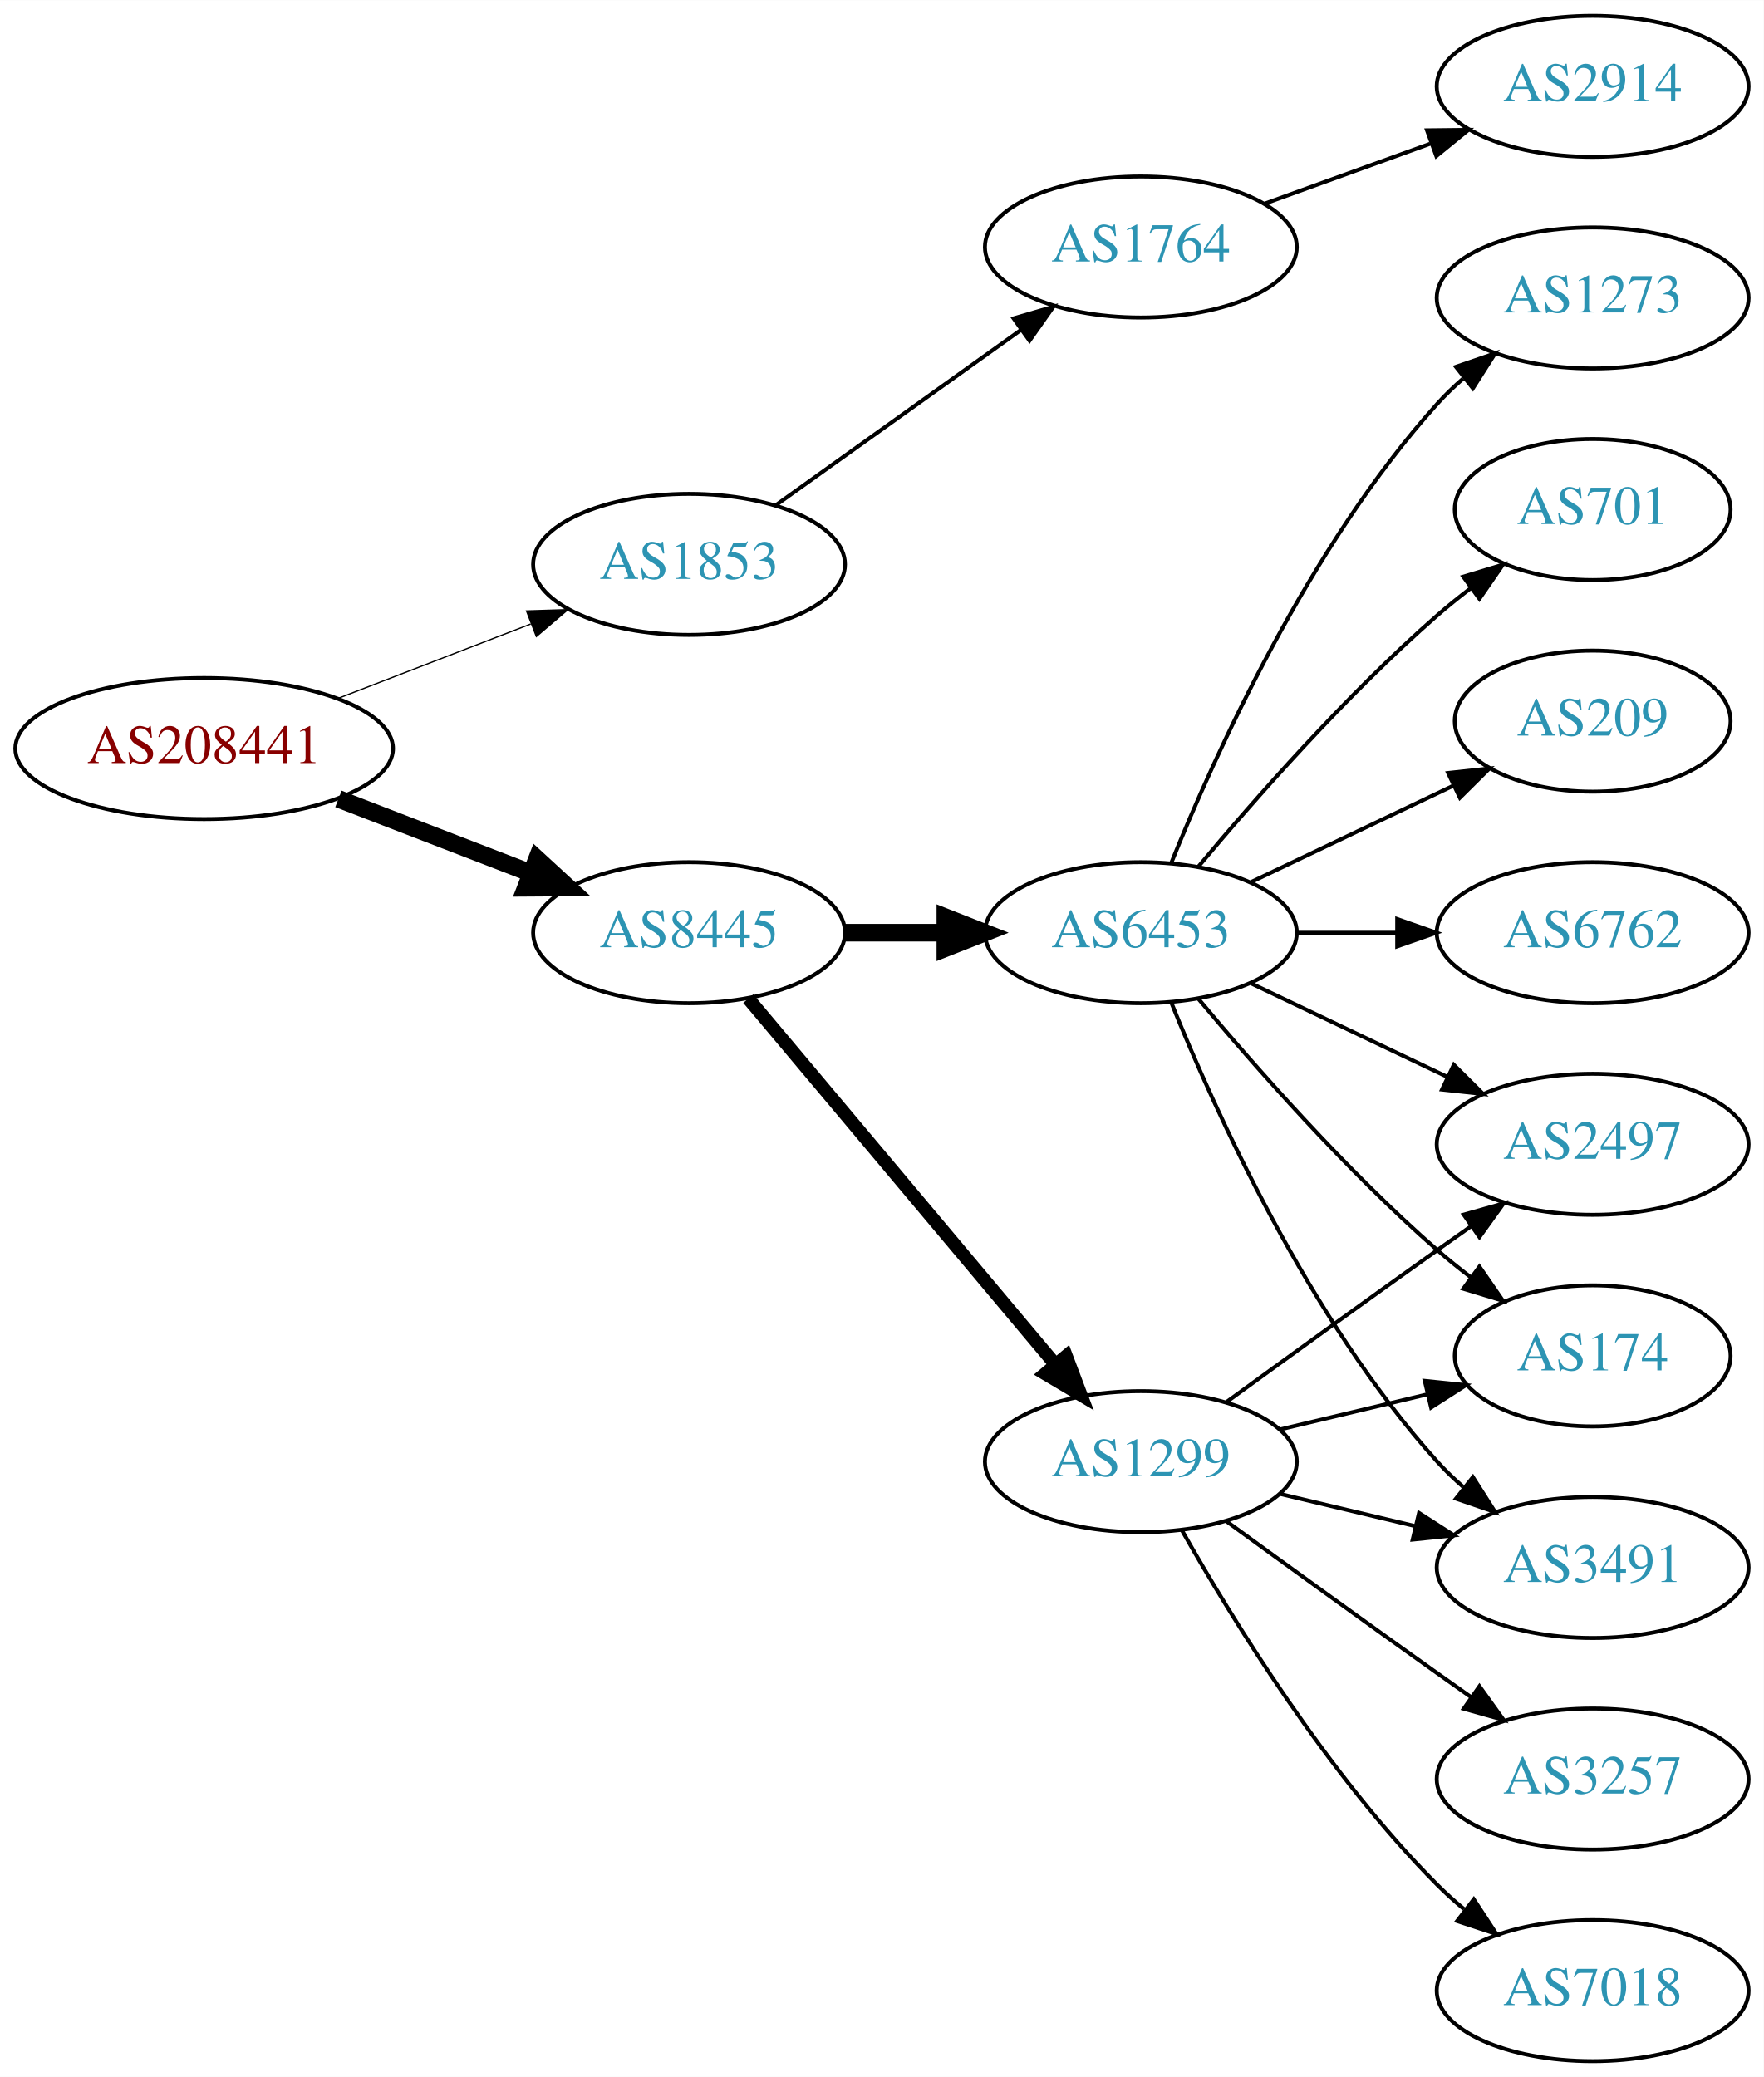
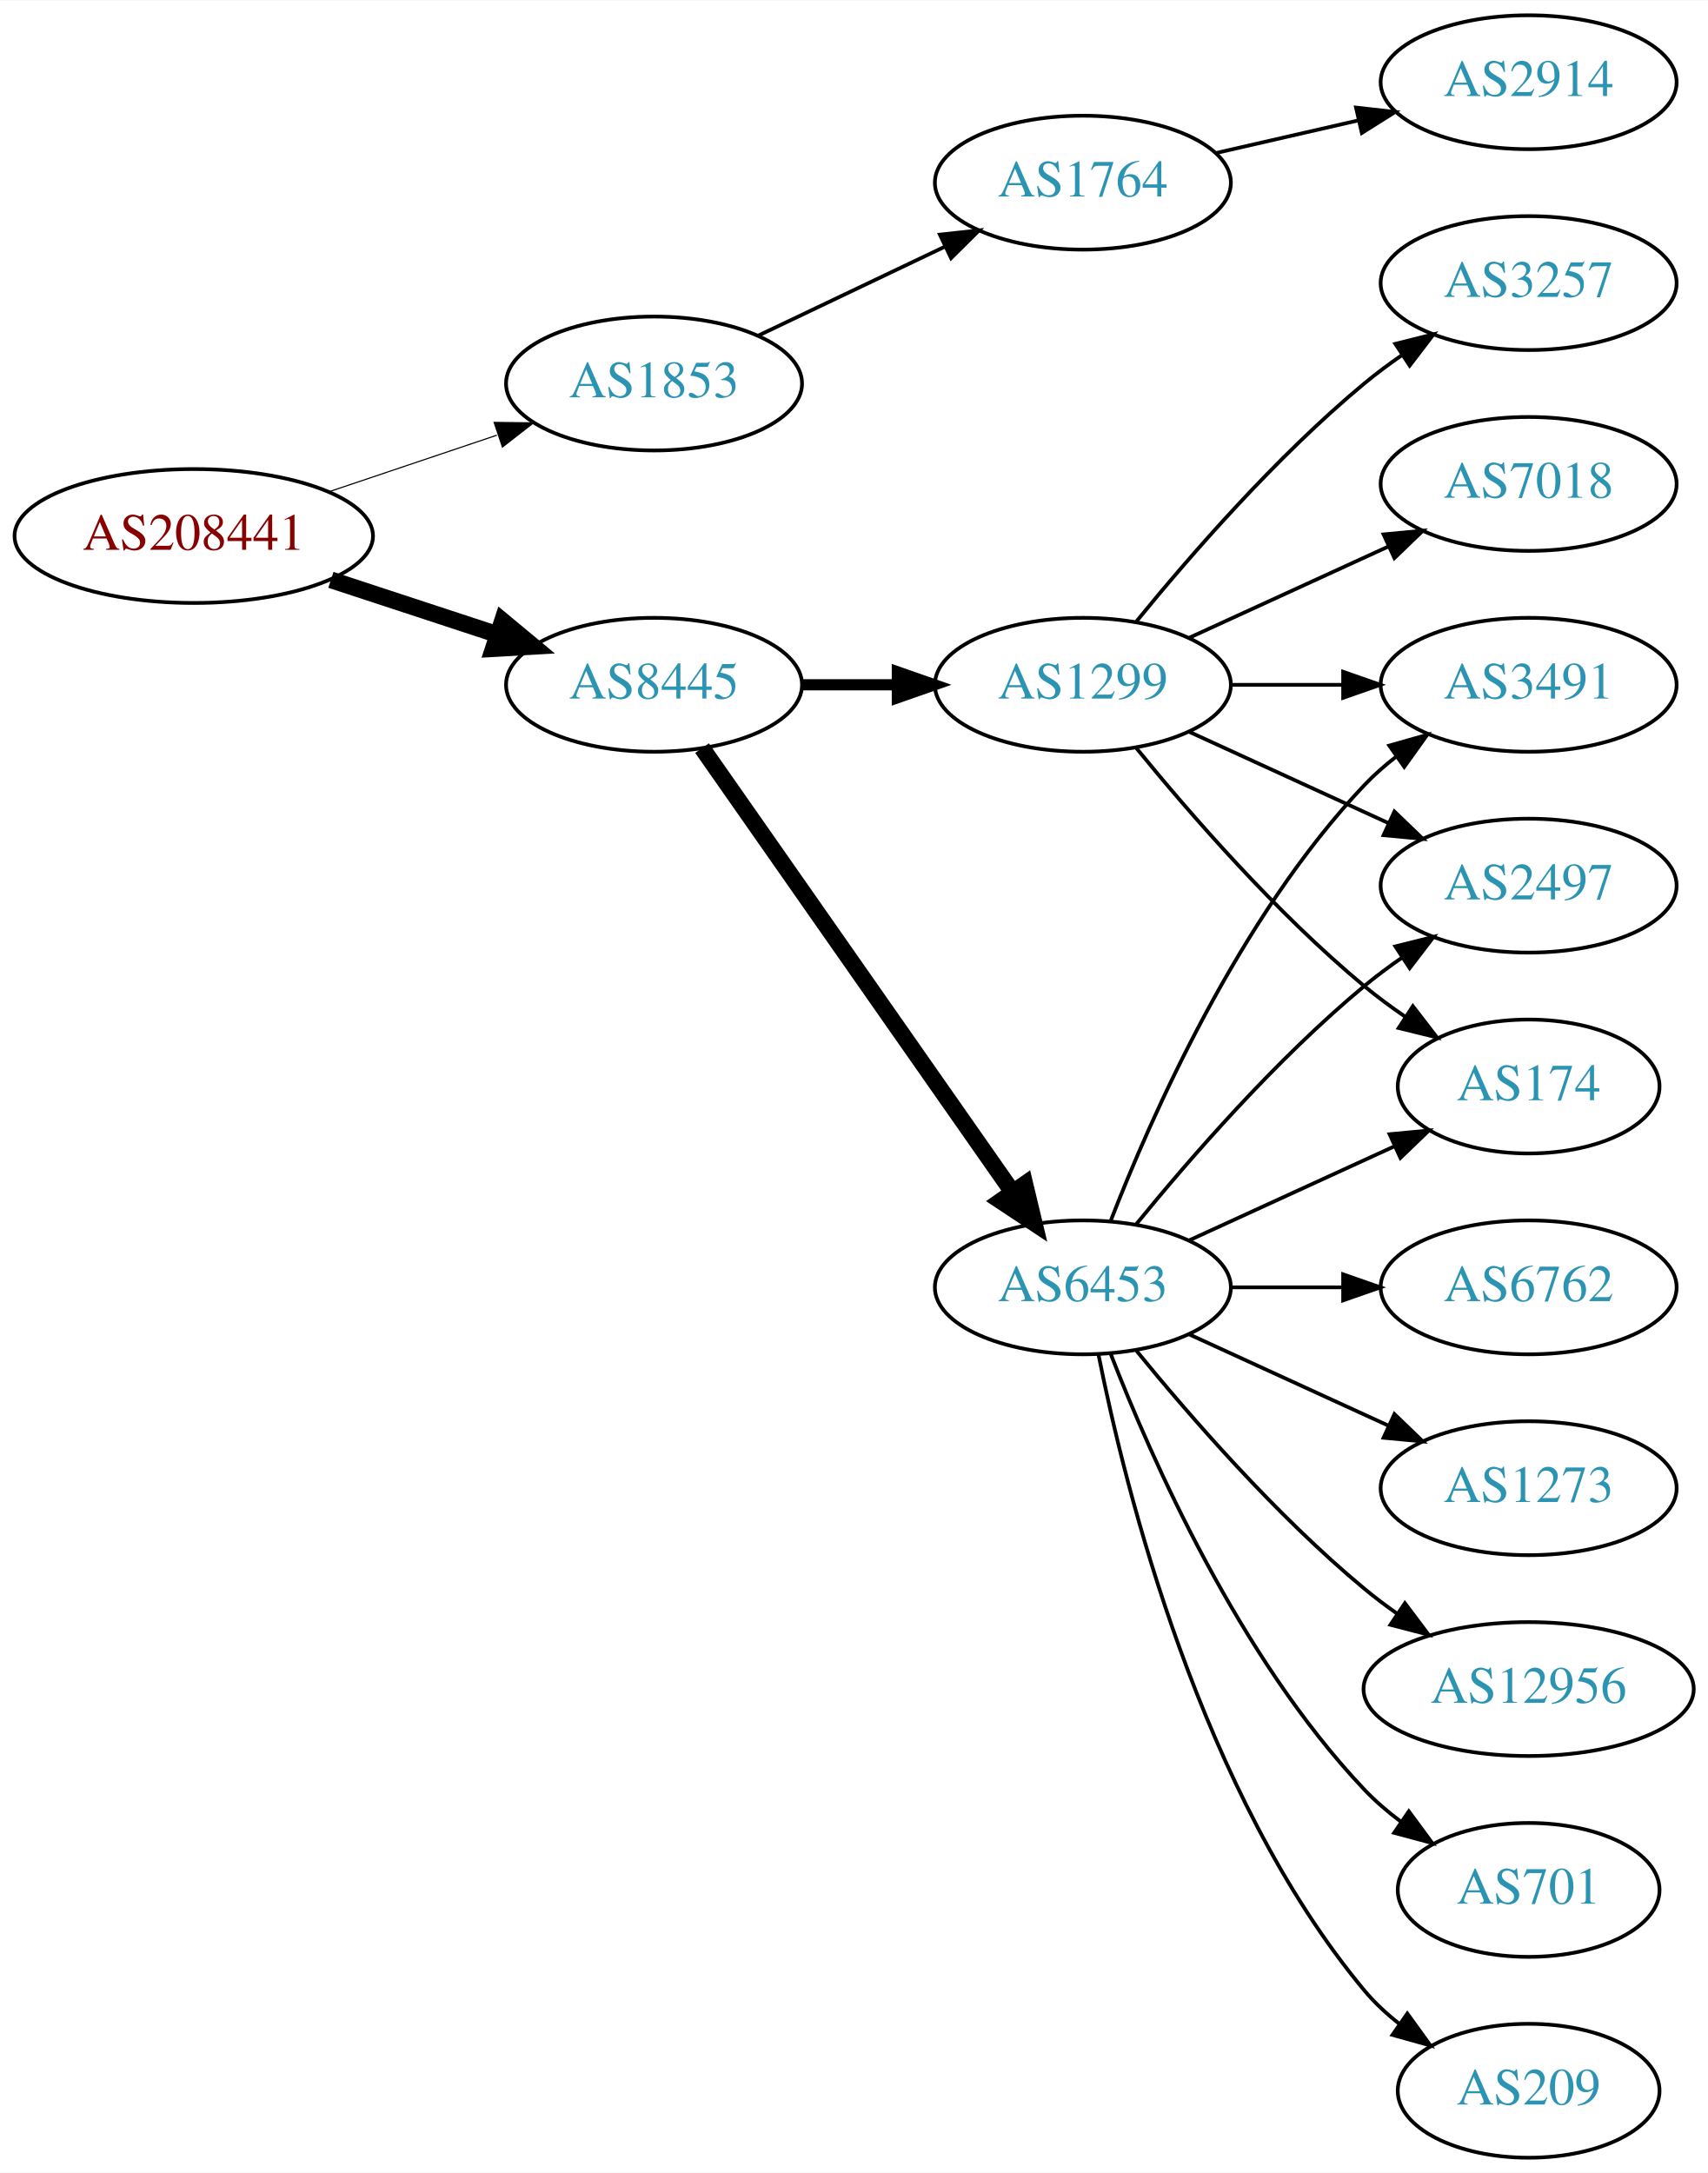
- <svg xmlns="http://www.w3.org/2000/svg" xmlns:xlink="http://www.w3.org/1999/xlink" width="450pt" height="530pt" viewBox="0.00 0.00 450.07 530.00">
-   <g id="graph0" class="graph" transform="scale(1 1) rotate(0) translate(4 526)">
-     <polygon fill="white" stroke="none" points="-4,4 -4,-526 446.07,-526 446.07,4 -4,4" />
+ <svg xmlns="http://www.w3.org/2000/svg" xmlns:xlink="http://www.w3.org/1999/xlink" width="459pt" height="584pt" viewBox="0.00 0.00 459.17 584.00">
+   <g id="graph0" class="graph" transform="scale(1 1) rotate(0) translate(4 580)">
+     <polygon fill="white" stroke="none" points="-4,4 -4,-580 455.17,-580 455.17,4 -4,4" />
    <g id="node1" class="node">
      <g id="a_node1">
        <a xlink:href="/asn/208441" xlink:title="AS208441 ~ Amt der Salzburger Landesregierung [AT]">
-           <ellipse fill="#ffffff" stroke="black" cx="48.096" cy="-335" rx="48.192" ry="18" />
-           <text text-anchor="middle" x="48.096" y="-331.3" font-family="Times,serif" font-size="14.00" fill="#880000">AS208441</text>
+           <ellipse fill="#ffffff" stroke="black" cx="48.096" cy="-436" rx="48.192" ry="18" />
+           <text text-anchor="middle" x="48.096" y="-432.3" font-family="Times,serif" font-size="14.00" fill="#880000">AS208441</text>
        </a>
      </g>
    </g>
    <g id="node2" class="node">
      <g id="a_node2">
        <a xlink:href="/asn/1853" xlink:title="AS1853 ~ ACOnet Backbone [AT]">
-           <ellipse fill="#ffffff" stroke="black" cx="171.838" cy="-382" rx="39.794" ry="18" />
-           <text text-anchor="middle" x="171.838" y="-378.3" font-family="Times,serif" font-size="14.00" fill="#2c94b3">AS1853</text>
+           <ellipse fill="#ffffff" stroke="black" cx="171.838" cy="-477" rx="39.794" ry="18" />
+           <text text-anchor="middle" x="171.838" y="-473.3" font-family="Times,serif" font-size="14.00" fill="#2c94b3">AS1853</text>
        </a>
      </g>
    </g>
    <g id="edge1" class="edge">
-       <path fill="none" stroke="black" stroke-width="0.321" d="M82.362,-347.843C97.521,-353.695 115.577,-360.666 131.412,-366.779" />
-       <polygon fill="black" stroke="black" stroke-width="0.321" points="130.35,-370.121 140.94,-370.457 132.871,-363.591 130.35,-370.121" />
+       <path fill="none" stroke="black" stroke-width="0.3" d="M84.309,-447.859C98.459,-452.624 114.874,-458.152 129.578,-463.105" />
+       <polygon fill="black" stroke="black" stroke-width="0.3" points="128.843,-466.55 139.437,-466.425 131.077,-459.916 128.843,-466.55" />
    </g>
    <g id="node3" class="node">
      <g id="a_node3">
        <a xlink:href="/asn/8445" xlink:title="AS8445 ~ SALZBURG-AG-AS [AT]">
-           <ellipse fill="#ffffff" stroke="black" cx="171.838" cy="-288" rx="39.794" ry="18" />
-           <text text-anchor="middle" x="171.838" y="-284.3" font-family="Times,serif" font-size="14.00" fill="#2c94b3">AS8445</text>
+           <ellipse fill="#ffffff" stroke="black" cx="171.838" cy="-396" rx="39.794" ry="18" />
+           <text text-anchor="middle" x="171.838" y="-392.3" font-family="Times,serif" font-size="14.00" fill="#2c94b3">AS8445</text>
        </a>
      </g>
    </g>
    <g id="edge2" class="edge">
-       <path fill="none" stroke="black" stroke-width="4.5" d="M82.362,-322.157C97.521,-316.305 115.577,-309.334 131.412,-303.221" />
-       <polygon fill="black" stroke="black" stroke-width="4.5" points="133.029,-306.818 140.94,-299.543 130.192,-299.471 133.029,-306.818" />
+       <path fill="none" stroke="black" stroke-width="4.5" d="M84.964,-424.215C98.983,-419.609 115.143,-414.299 129.637,-409.537" />
+       <polygon fill="black" stroke="black" stroke-width="4.5" points="131.086,-413.206 139.358,-406.343 128.628,-405.724 131.086,-413.206" />
    </g>
    <g id="node4" class="node">
      <g id="a_node4">
        <a xlink:href="/asn/1764" xlink:title="AS1764 ~ NEXTLAYER-AS [AT]">
-           <ellipse fill="#ffffff" stroke="black" cx="287.131" cy="-463" rx="39.794" ry="18" />
-           <text text-anchor="middle" x="287.131" y="-459.3" font-family="Times,serif" font-size="14.00" fill="#2c94b3">AS1764</text>
+           <ellipse fill="#ffffff" stroke="black" cx="287.131" cy="-531" rx="39.794" ry="18" />
+           <text text-anchor="middle" x="287.131" y="-527.3" font-family="Times,serif" font-size="14.00" fill="#2c94b3">AS1764</text>
        </a>
      </g>
    </g>
    <g id="edge3" class="edge">
-       <path fill="none" stroke="black" d="M193.882,-397.046C211.497,-409.639 236.835,-427.755 256.501,-441.816" />
-       <polygon fill="black" stroke="black" points="254.645,-444.791 264.815,-447.76 258.716,-439.097 254.645,-444.791" />
+       <path fill="none" stroke="black" d="M199.974,-489.934C214.968,-497.081 233.789,-506.052 250.013,-513.785" />
+       <polygon fill="black" stroke="black" points="248.683,-517.028 259.216,-518.171 251.695,-510.709 248.683,-517.028" />
    </g>
    <g id="node6" class="node">
      <g id="a_node6">
        <a xlink:href="/asn/6453" xlink:title="AS6453 ~ TATA COMMUNICATIONS (AMERICA) INC [US]">
-           <ellipse fill="#ffffff" stroke="black" cx="287.131" cy="-288" rx="39.794" ry="18" />
-           <text text-anchor="middle" x="287.131" y="-284.3" font-family="Times,serif" font-size="14.00" fill="#2c94b3">AS6453</text>
+           <ellipse fill="#ffffff" stroke="black" cx="287.131" cy="-234" rx="39.794" ry="18" />
+           <text text-anchor="middle" x="287.131" y="-230.3" font-family="Times,serif" font-size="14.00" fill="#2c94b3">AS6453</text>
        </a>
      </g>
    </g>
    <g id="edge5" class="edge">
-       <path fill="none" stroke="black" stroke-width="4.5" d="M211.51,-288C219.713,-288 228.477,-288 237.009,-288" />
-       <polygon fill="black" stroke="black" stroke-width="4.5" points="237.248,-291.938 247.248,-288 237.248,-284.063 237.248,-291.938" />
+       <path fill="none" stroke="black" stroke-width="4.5" d="M184.748,-378.969C204.67,-350.483 244.859,-293.015 268.209,-259.626" />
+       <polygon fill="black" stroke="black" stroke-width="4.5" points="271.535,-261.742 274.039,-251.29 265.082,-257.228 271.535,-261.742" />
    </g>
    <g id="node7" class="node">
      <g id="a_node7">
        <a xlink:href="/asn/1299" xlink:title="AS1299 ~ Telia Carrier [EU]">
-           <ellipse fill="#ffffff" stroke="black" cx="287.131" cy="-153" rx="39.794" ry="18" />
-           <text text-anchor="middle" x="287.131" y="-149.3" font-family="Times,serif" font-size="14.00" fill="#2c94b3">AS1299</text>
+           <ellipse fill="#ffffff" stroke="black" cx="287.131" cy="-396" rx="39.794" ry="18" />
+           <text text-anchor="middle" x="287.131" y="-392.3" font-family="Times,serif" font-size="14.00" fill="#2c94b3">AS1299</text>
        </a>
      </g>
    </g>
    <g id="edge6" class="edge">
-       <path fill="none" stroke="black" stroke-width="3.375" d="M186.958,-271.175C206.632,-247.731 242.436,-205.066 265.215,-177.924" />
-       <polygon fill="black" stroke="black" stroke-width="3.375" points="268.086,-179.947 271.833,-170.037 262.724,-175.447 268.086,-179.947" />
+       <path fill="none" stroke="black" stroke-width="3" d="M211.51,-396C219.713,-396 228.477,-396 237.009,-396" />
+       <polygon fill="black" stroke="black" stroke-width="3" points="237.248,-399.5 247.248,-396 237.248,-392.5 237.248,-399.5" />
    </g>
    <g id="node5" class="node">
      <g id="a_node5">
        <a xlink:href="/asn/2914" xlink:title="AS2914 ~ NTT America, Inc. [US]">
-           <ellipse fill="#ffffff" stroke="black" cx="402.424" cy="-504" rx="39.794" ry="18" />
-           <text text-anchor="middle" x="402.424" y="-500.3" font-family="Times,serif" font-size="14.00" fill="#2c94b3">AS2914</text>
+           <ellipse fill="#ffffff" stroke="black" cx="406.973" cy="-558" rx="39.794" ry="18" />
+           <text text-anchor="middle" x="406.973" y="-554.3" font-family="Times,serif" font-size="14.00" fill="#2c94b3">AS2914</text>
        </a>
      </g>
    </g>
    <g id="edge4" class="edge">
-       <path fill="none" stroke="black" d="M318.79,-474.095C331.762,-478.79 347.055,-484.324 360.936,-489.348" />
-       <polygon fill="black" stroke="black" points="360.146,-492.784 370.741,-492.896 362.529,-486.202 360.146,-492.784" />
+       <path fill="none" stroke="black" d="M322.85,-538.955C334.85,-541.704 348.471,-544.825 361.164,-547.733" />
+       <polygon fill="black" stroke="black" points="360.566,-551.187 371.095,-550.009 362.129,-544.364 360.566,-551.187" />
    </g>
    <g id="node8" class="node">
      <g id="a_node8">
-         <a xlink:href="/asn/3491" xlink:title="AS3491 ~ PCCW Global, Inc. [US]">
-           <ellipse fill="#ffffff" stroke="black" cx="402.424" cy="-126" rx="39.794" ry="18" />
-           <text text-anchor="middle" x="402.424" y="-122.3" font-family="Times,serif" font-size="14.00" fill="#2c94b3">AS3491</text>
+         <a xlink:href="/asn/701" xlink:title="AS701 ~ UUNET [US]">
+           <ellipse fill="#ffffff" stroke="black" cx="406.973" cy="-72" rx="35.194" ry="18" />
+           <text text-anchor="middle" x="406.973" y="-68.3" font-family="Times,serif" font-size="14.00" fill="#2c94b3">AS701</text>
        </a>
      </g>
    </g>
    <g id="edge7" class="edge">
-       <path fill="none" stroke="black" d="M294.879,-270.213C305.93,-242.757 329.983,-189.422 362.777,-153 364.78,-150.776 366.999,-148.637 369.331,-146.603" />
-       <polygon fill="black" stroke="black" points="371.862,-149.065 377.55,-140.127 367.529,-143.567 371.862,-149.065" />
+       <path fill="none" stroke="black" d="M294.654,-216.006C305.404,-188.272 329.062,-134.571 362.777,-99 365.72,-95.895 369.094,-92.999 372.629,-90.345" />
+       <polygon fill="black" stroke="black" points="374.759,-93.129 381.048,-84.603 370.815,-87.346 374.759,-93.129" />
    </g>
    <g id="node9" class="node">
      <g id="a_node9">
-         <a xlink:href="/asn/701" xlink:title="AS701 ~ UUNET [US]">
-           <ellipse fill="#ffffff" stroke="black" cx="402.424" cy="-396" rx="35.194" ry="18" />
-           <text text-anchor="middle" x="402.424" y="-392.3" font-family="Times,serif" font-size="14.00" fill="#2c94b3">AS701</text>
+         <a xlink:href="/asn/209" xlink:title="AS209 ~ CenturyLink Communications, LLC [US]">
+           <ellipse fill="#ffffff" stroke="black" cx="406.973" cy="-18" rx="35.194" ry="18" />
+           <text text-anchor="middle" x="406.973" y="-14.3" font-family="Times,serif" font-size="14.00" fill="#2c94b3">AS209</text>
        </a>
      </g>
    </g>
    <g id="edge8" class="edge">
-       <path fill="none" stroke="black" d="M301.761,-304.817C316.044,-321.929 339.59,-348.745 362.777,-369 365.447,-371.332 368.32,-373.648 371.25,-375.886" />
-       <polygon fill="black" stroke="black" points="369.401,-378.87 379.542,-381.939 373.528,-373.216 369.401,-378.87" />
+       <path fill="none" stroke="black" d="M291.33,-215.927C298.493,-179.859 318.767,-97.875 362.777,-45 365.514,-41.712 368.759,-38.702 372.223,-35.983" />
+       <polygon fill="black" stroke="black" points="374.359,-38.761 380.564,-30.173 370.358,-33.017 374.359,-38.761" />
    </g>
    <g id="node10" class="node">
      <g id="a_node10">
-         <a xlink:href="/asn/2497" xlink:title="AS2497 ~ Internet Initiative Japan Inc. [JP]">
-           <ellipse fill="#ffffff" stroke="black" cx="402.424" cy="-234" rx="39.794" ry="18" />
-           <text text-anchor="middle" x="402.424" y="-230.3" font-family="Times,serif" font-size="14.00" fill="#2c94b3">AS2497</text>
+         <a xlink:href="/asn/6762" xlink:title="AS6762 ~ TELECOM ITALIA SPARKLE S.p.A. [IT]">
+           <ellipse fill="#ffffff" stroke="black" cx="406.973" cy="-234" rx="39.794" ry="18" />
+           <text text-anchor="middle" x="406.973" y="-230.3" font-family="Times,serif" font-size="14.00" fill="#2c94b3">AS6762</text>
        </a>
      </g>
    </g>
    <g id="edge9" class="edge">
-       <path fill="none" stroke="black" d="M315.267,-275.066C330.261,-267.919 349.082,-258.948 365.306,-251.215" />
-       <polygon fill="black" stroke="black" points="366.988,-254.291 374.509,-246.829 363.976,-247.972 366.988,-254.291" />
+       <path fill="none" stroke="black" d="M327.044,-234C336.597,-234 346.947,-234 356.909,-234" />
+       <polygon fill="black" stroke="black" points="357.102,-237.5 367.102,-234 357.102,-230.5 357.102,-237.5" />
    </g>
    <g id="node11" class="node">
      <g id="a_node11">
-         <a xlink:href="/asn/209" xlink:title="AS209 ~ CenturyLink Communications, LLC [US]">
-           <ellipse fill="#ffffff" stroke="black" cx="402.424" cy="-342" rx="35.194" ry="18" />
-           <text text-anchor="middle" x="402.424" y="-338.3" font-family="Times,serif" font-size="14.00" fill="#2c94b3">AS209</text>
+         <a xlink:href="/asn/1273" xlink:title="AS1273 ~ Vodafone Group PLC [EU]">
+           <ellipse fill="#ffffff" stroke="black" cx="406.973" cy="-180" rx="39.794" ry="18" />
+           <text text-anchor="middle" x="406.973" y="-176.3" font-family="Times,serif" font-size="14.00" fill="#2c94b3">AS1273</text>
        </a>
      </g>
    </g>
    <g id="edge10" class="edge">
-       <path fill="none" stroke="black" d="M315.267,-300.934C330.699,-308.29 350.185,-317.577 366.72,-325.459" />
-       <polygon fill="black" stroke="black" points="365.529,-328.768 376.062,-329.911 368.54,-322.449 365.529,-328.768" />
+       <path fill="none" stroke="black" d="M315.76,-221.339C331.717,-214.027 351.987,-204.739 369.27,-196.819" />
+       <polygon fill="black" stroke="black" points="370.885,-199.929 378.518,-192.581 367.969,-193.565 370.885,-199.929" />
    </g>
    <g id="node12" class="node">
      <g id="a_node12">
-         <a xlink:href="/asn/174" xlink:title="AS174 ~ Cogent Communications [US]">
-           <ellipse fill="#ffffff" stroke="black" cx="402.424" cy="-180" rx="35.194" ry="18" />
-           <text text-anchor="middle" x="402.424" y="-176.3" font-family="Times,serif" font-size="14.00" fill="#2c94b3">AS174</text>
+         <a xlink:href="/asn/3491" xlink:title="AS3491 ~ PCCW Global, Inc. [US]">
+           <ellipse fill="#ffffff" stroke="black" cx="406.973" cy="-396" rx="39.794" ry="18" />
+           <text text-anchor="middle" x="406.973" y="-392.3" font-family="Times,serif" font-size="14.00" fill="#2c94b3">AS3491</text>
        </a>
      </g>
    </g>
    <g id="edge11" class="edge">
-       <path fill="none" stroke="black" d="M301.761,-271.183C316.044,-254.071 339.59,-227.255 362.777,-207 365.447,-204.668 368.32,-202.352 371.25,-200.114" />
-       <polygon fill="black" stroke="black" points="373.528,-202.784 379.542,-194.061 369.401,-197.13 373.528,-202.784" />
+       <path fill="none" stroke="black" d="M294.654,-251.994C305.404,-279.728 329.062,-333.429 362.777,-369 365.363,-371.728 368.281,-374.294 371.349,-376.677" />
+       <polygon fill="black" stroke="black" points="369.503,-379.658 379.697,-382.543 373.527,-373.93 369.503,-379.658" />
    </g>
    <g id="node13" class="node">
      <g id="a_node13">
-         <a xlink:href="/asn/6762" xlink:title="AS6762 ~ TELECOM ITALIA SPARKLE S.p.A. [IT]">
-           <ellipse fill="#ffffff" stroke="black" cx="402.424" cy="-288" rx="39.794" ry="18" />
-           <text text-anchor="middle" x="402.424" y="-284.3" font-family="Times,serif" font-size="14.00" fill="#2c94b3">AS6762</text>
+         <a xlink:href="/asn/2497" xlink:title="AS2497 ~ Internet Initiative Japan Inc. [JP]">
+           <ellipse fill="#ffffff" stroke="black" cx="406.973" cy="-342" rx="39.794" ry="18" />
+           <text text-anchor="middle" x="406.973" y="-338.3" font-family="Times,serif" font-size="14.00" fill="#2c94b3">AS2497</text>
        </a>
      </g>
    </g>
    <g id="edge12" class="edge">
-       <path fill="none" stroke="black" d="M326.803,-288C335.006,-288 343.77,-288 352.302,-288" />
-       <polygon fill="black" stroke="black" points="352.541,-291.5 362.541,-288 352.541,-284.5 352.541,-291.5" />
+       <path fill="none" stroke="black" d="M301.55,-251.065C315.665,-268.375 339.079,-295.345 362.777,-315 365.994,-317.668 369.494,-320.27 373.065,-322.741" />
+       <polygon fill="black" stroke="black" points="371.143,-325.666 381.421,-328.236 374.988,-319.817 371.143,-325.666" />
    </g>
    <g id="node14" class="node">
      <g id="a_node14">
-         <a xlink:href="/asn/1273" xlink:title="AS1273 ~ Vodafone Group PLC [EU]">
-           <ellipse fill="#ffffff" stroke="black" cx="402.424" cy="-450" rx="39.794" ry="18" />
-           <text text-anchor="middle" x="402.424" y="-446.3" font-family="Times,serif" font-size="14.00" fill="#2c94b3">AS1273</text>
+         <a xlink:href="/asn/174" xlink:title="AS174 ~ Cogent Communications [US]">
+           <ellipse fill="#ffffff" stroke="black" cx="406.973" cy="-288" rx="35.194" ry="18" />
+           <text text-anchor="middle" x="406.973" y="-284.3" font-family="Times,serif" font-size="14.00" fill="#2c94b3">AS174</text>
        </a>
      </g>
    </g>
    <g id="edge13" class="edge">
-       <path fill="none" stroke="black" d="M294.879,-305.787C305.93,-333.243 329.983,-386.578 362.777,-423 364.78,-425.224 366.999,-427.363 369.331,-429.397" />
-       <polygon fill="black" stroke="black" points="367.529,-432.433 377.55,-435.873 371.862,-426.935 367.529,-432.433" />
-     </g>
-     <g id="edge15" class="edge">
-       <path fill="none" stroke="black" d="M322.738,-144.752C333.609,-142.162 345.764,-139.265 357.206,-136.538" />
-       <polygon fill="black" stroke="black" points="358.112,-139.92 367.029,-134.197 356.49,-133.111 358.112,-139.92" />
-     </g>
-     <g id="edge18" class="edge">
-       <path fill="none" stroke="black" d="M308.979,-168.222C323.913,-179.091 344.527,-194.025 362.777,-207 365.598,-209.005 368.541,-211.085 371.489,-213.159" />
-       <polygon fill="black" stroke="black" points="369.516,-216.05 379.714,-218.926 373.535,-210.319 369.516,-216.05" />
-     </g>
-     <g id="edge14" class="edge">
-       <path fill="none" stroke="black" d="M322.738,-161.248C334.533,-164.058 347.837,-167.229 360.105,-170.153" />
-       <polygon fill="black" stroke="black" points="359.571,-173.624 370.11,-172.537 361.194,-166.814 359.571,-173.624" />
+       <path fill="none" stroke="black" d="M315.76,-246.661C332.176,-254.183 353.158,-263.798 370.754,-271.861" />
+       <polygon fill="black" stroke="black" points="369.583,-275.174 380.132,-276.158 372.499,-268.811 369.583,-275.174" />
    </g>
    <g id="node15" class="node">
      <g id="a_node15">
-         <a xlink:href="/asn/3257" xlink:title="AS3257 ~ GTT [DE]">
-           <ellipse fill="#ffffff" stroke="black" cx="402.424" cy="-72" rx="39.794" ry="18" />
-           <text text-anchor="middle" x="402.424" y="-68.3" font-family="Times,serif" font-size="14.00" fill="#2c94b3">AS3257</text>
-         </a>
-       </g>
-     </g>
-     <g id="edge16" class="edge">
-       <path fill="none" stroke="black" d="M308.979,-137.778C323.913,-126.909 344.527,-111.975 362.777,-99 365.598,-96.995 368.541,-94.915 371.489,-92.841" />
-       <polygon fill="black" stroke="black" points="373.535,-95.681 379.714,-87.074 369.516,-89.95 373.535,-95.681" />
+         <a xlink:href="/asn/12956" xlink:title="AS12956 ~ TELXIUS [ES]">
+           <ellipse fill="#ffffff" stroke="black" cx="406.973" cy="-126" rx="44.393" ry="18" />
+           <text text-anchor="middle" x="406.973" y="-122.3" font-family="Times,serif" font-size="14.00" fill="#2c94b3">AS12956</text>
+         </a>
+       </g>
+     </g>
+     <g id="edge14" class="edge">
+       <path fill="none" stroke="black" d="M301.55,-216.935C315.665,-199.625 339.079,-172.655 362.777,-153 365.515,-150.729 368.459,-148.506 371.476,-146.37" />
+       <polygon fill="black" stroke="black" points="373.702,-149.092 380.065,-140.621 369.808,-143.275 373.702,-149.092" />
+     </g>
+     <g id="edge15" class="edge">
+       <path fill="none" stroke="black" d="M327.044,-396C336.597,-396 346.947,-396 356.909,-396" />
+       <polygon fill="black" stroke="black" points="357.102,-399.5 367.102,-396 357.102,-392.5 357.102,-399.5" />
+     </g>
+     <g id="edge18" class="edge">
+       <path fill="none" stroke="black" d="M315.76,-383.339C331.717,-376.027 351.987,-366.739 369.27,-358.819" />
+       <polygon fill="black" stroke="black" points="370.885,-361.929 378.518,-354.581 367.969,-355.565 370.885,-361.929" />
+     </g>
+     <g id="edge17" class="edge">
+       <path fill="none" stroke="black" d="M301.55,-378.935C315.665,-361.625 339.079,-334.655 362.777,-315 366.241,-312.128 370.033,-309.331 373.888,-306.692" />
+       <polygon fill="black" stroke="black" points="375.849,-309.592 382.32,-301.203 372.03,-303.725 375.849,-309.592" />
    </g>
    <g id="node16" class="node">
      <g id="a_node16">
        <a xlink:href="/asn/7018" xlink:title="AS7018 ~ AT&amp;T Services, Inc. [US]">
-           <ellipse fill="#ffffff" stroke="black" cx="402.424" cy="-18" rx="39.794" ry="18" />
-           <text text-anchor="middle" x="402.424" y="-14.3" font-family="Times,serif" font-size="14.00" fill="#2c94b3">AS7018</text>
-         </a>
-       </g>
-     </g>
-     <g id="edge17" class="edge">
-       <path fill="none" stroke="black" d="M297.591,-135.51C310.373,-112.904 334.805,-73.114 362.777,-45 364.888,-42.879 367.184,-40.812 369.57,-38.829" />
-       <polygon fill="black" stroke="black" points="372.085,-41.31 377.885,-32.444 367.822,-35.758 372.085,-41.31" />
+           <ellipse fill="#ffffff" stroke="black" cx="406.973" cy="-450" rx="39.794" ry="18" />
+           <text text-anchor="middle" x="406.973" y="-446.3" font-family="Times,serif" font-size="14.00" fill="#2c94b3">AS7018</text>
+         </a>
+       </g>
+     </g>
+     <g id="edge16" class="edge">
+       <path fill="none" stroke="black" d="M315.76,-408.661C331.717,-415.973 351.987,-425.261 369.27,-433.181" />
+       <polygon fill="black" stroke="black" points="367.969,-436.435 378.518,-437.419 370.885,-430.071 367.969,-436.435" />
+     </g>
+     <g id="node17" class="node">
+       <g id="a_node17">
+         <a xlink:href="/asn/3257" xlink:title="AS3257 ~ GTT [DE]">
+           <ellipse fill="#ffffff" stroke="black" cx="406.973" cy="-504" rx="39.794" ry="18" />
+           <text text-anchor="middle" x="406.973" y="-500.3" font-family="Times,serif" font-size="14.00" fill="#2c94b3">AS3257</text>
+         </a>
+       </g>
+     </g>
+     <g id="edge19" class="edge">
+       <path fill="none" stroke="black" d="M301.55,-413.065C315.665,-430.375 339.079,-457.345 362.777,-477 365.994,-479.668 369.494,-482.27 373.065,-484.741" />
+       <polygon fill="black" stroke="black" points="371.143,-487.666 381.421,-490.236 374.988,-481.817 371.143,-487.666" />
    </g>
  </g>
</svg>
